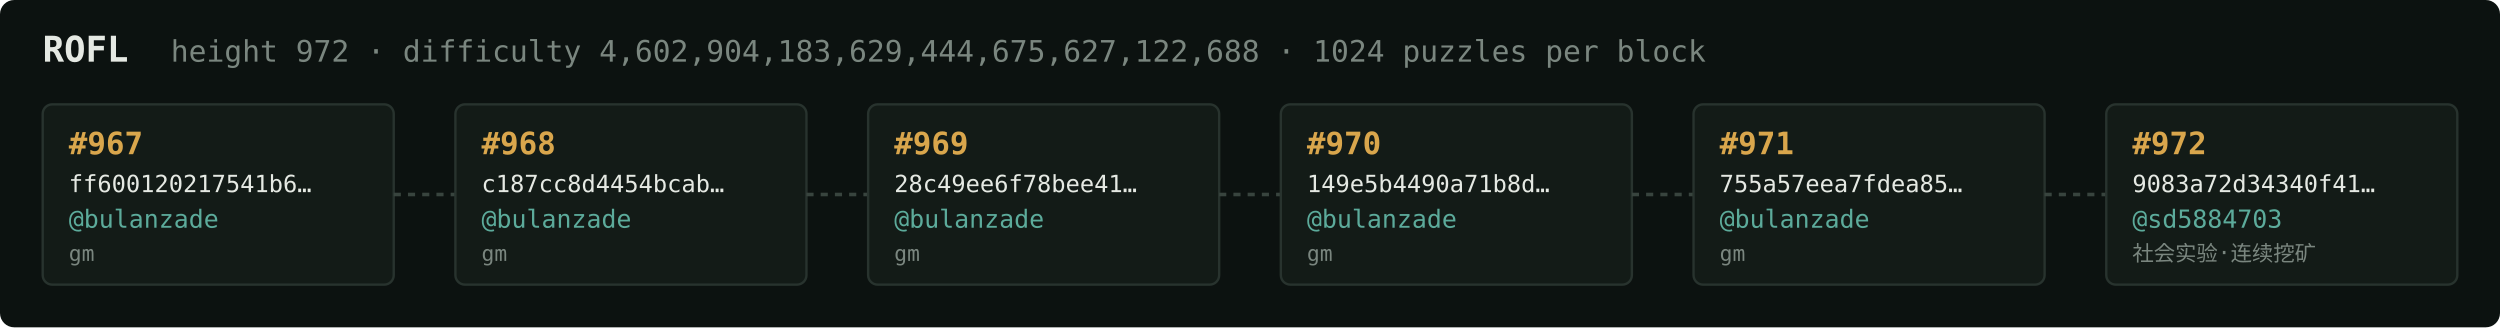
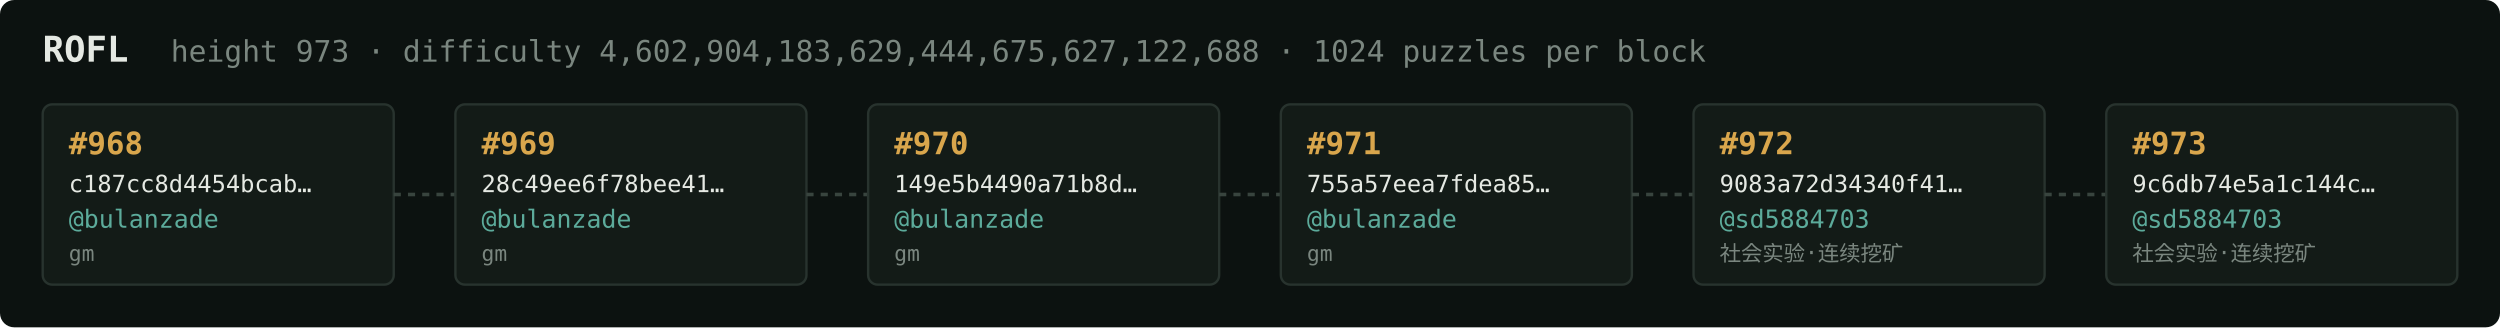
<svg xmlns="http://www.w3.org/2000/svg" width="1054" height="138" viewBox="0 0 1054 138" font-family="ui-monospace,SFMono-Regular,Menlo,monospace">
  <rect fill="#0c1210" width="1054" height="138" rx="6" />
  <text x="18" y="26" fill="#e5e9e3" font-size="15" font-weight="700">ROFL</text>
-   <text x="72" y="26" fill="#7a867f" font-size="12.5">height 972 · difficulty 4,602,904,183,629,444,675,627,122,688 · 1024 puzzles per block</text>
+   <text x="72" y="26" fill="#7a867f" font-size="12.5">height 973 · difficulty 4,602,904,183,629,444,675,627,122,688 · 1024 puzzles per block</text>
  <rect x="18" y="44" width="148" height="76" rx="4" fill="#131b17" stroke="#28332e" stroke-width="1" />
-   <text x="29" y="65" fill="#d9a64c" font-size="13" font-weight="700">#967</text>
-   <text x="29" y="81" fill="#e5e9e3" font-size="10">ff600120217541b6…</text>
+   <text x="29" y="65" fill="#d9a64c" font-size="13" font-weight="700">#968</text>
+   <text x="29" y="81" fill="#e5e9e3" font-size="10">c187cc8d4454bcab…</text>
  <text x="29" y="96" fill="#5cab9b" font-size="10.5">@bulanzade</text>
  <text x="29" y="110" fill="#7a867f" font-size="9">gm</text>
  <line x1="166" y1="82.0" x2="192" y2="82.0" stroke="#38443e" stroke-width="1.5" stroke-dasharray="3 3" />
  <rect x="192" y="44" width="148" height="76" rx="4" fill="#131b17" stroke="#28332e" stroke-width="1" />
-   <text x="203" y="65" fill="#d9a64c" font-size="13" font-weight="700">#968</text>
-   <text x="203" y="81" fill="#e5e9e3" font-size="10">c187cc8d4454bcab…</text>
+   <text x="203" y="65" fill="#d9a64c" font-size="13" font-weight="700">#969</text>
+   <text x="203" y="81" fill="#e5e9e3" font-size="10">28c49ee6f78bee41…</text>
  <text x="203" y="96" fill="#5cab9b" font-size="10.5">@bulanzade</text>
  <text x="203" y="110" fill="#7a867f" font-size="9">gm</text>
  <line x1="340" y1="82.0" x2="366" y2="82.0" stroke="#38443e" stroke-width="1.5" stroke-dasharray="3 3" />
  <rect x="366" y="44" width="148" height="76" rx="4" fill="#131b17" stroke="#28332e" stroke-width="1" />
-   <text x="377" y="65" fill="#d9a64c" font-size="13" font-weight="700">#969</text>
-   <text x="377" y="81" fill="#e5e9e3" font-size="10">28c49ee6f78bee41…</text>
+   <text x="377" y="65" fill="#d9a64c" font-size="13" font-weight="700">#970</text>
+   <text x="377" y="81" fill="#e5e9e3" font-size="10">149e5b4490a71b8d…</text>
  <text x="377" y="96" fill="#5cab9b" font-size="10.5">@bulanzade</text>
  <text x="377" y="110" fill="#7a867f" font-size="9">gm</text>
  <line x1="514" y1="82.0" x2="540" y2="82.0" stroke="#38443e" stroke-width="1.5" stroke-dasharray="3 3" />
  <rect x="540" y="44" width="148" height="76" rx="4" fill="#131b17" stroke="#28332e" stroke-width="1" />
-   <text x="551" y="65" fill="#d9a64c" font-size="13" font-weight="700">#970</text>
-   <text x="551" y="81" fill="#e5e9e3" font-size="10">149e5b4490a71b8d…</text>
+   <text x="551" y="65" fill="#d9a64c" font-size="13" font-weight="700">#971</text>
+   <text x="551" y="81" fill="#e5e9e3" font-size="10">755a57eea7fdea85…</text>
  <text x="551" y="96" fill="#5cab9b" font-size="10.5">@bulanzade</text>
  <text x="551" y="110" fill="#7a867f" font-size="9">gm</text>
  <line x1="688" y1="82.0" x2="714" y2="82.0" stroke="#38443e" stroke-width="1.5" stroke-dasharray="3 3" />
  <rect x="714" y="44" width="148" height="76" rx="4" fill="#131b17" stroke="#28332e" stroke-width="1" />
-   <text x="725" y="65" fill="#d9a64c" font-size="13" font-weight="700">#971</text>
-   <text x="725" y="81" fill="#e5e9e3" font-size="10">755a57eea7fdea85…</text>
-   <text x="725" y="96" fill="#5cab9b" font-size="10.5">@bulanzade</text>
-   <text x="725" y="110" fill="#7a867f" font-size="9">gm</text>
+   <text x="725" y="65" fill="#d9a64c" font-size="13" font-weight="700">#972</text>
+   <text x="725" y="81" fill="#e5e9e3" font-size="10">9083a72d34340f41…</text>
+   <text x="725" y="96" fill="#5cab9b" font-size="10.5">@sd5884703</text>
+   <text x="725" y="110" fill="#7a867f" font-size="9">社会实验·连续挖矿</text>
  <line x1="862" y1="82.0" x2="888" y2="82.0" stroke="#38443e" stroke-width="1.5" stroke-dasharray="3 3" />
  <rect x="888" y="44" width="148" height="76" rx="4" fill="#131b17" stroke="#28332e" stroke-width="1" />
-   <text x="899" y="65" fill="#d9a64c" font-size="13" font-weight="700">#972</text>
-   <text x="899" y="81" fill="#e5e9e3" font-size="10">9083a72d34340f41…</text>
+   <text x="899" y="65" fill="#d9a64c" font-size="13" font-weight="700">#973</text>
+   <text x="899" y="81" fill="#e5e9e3" font-size="10">9c6db74e5a1c144c…</text>
  <text x="899" y="96" fill="#5cab9b" font-size="10.5">@sd5884703</text>
  <text x="899" y="110" fill="#7a867f" font-size="9">社会实验·连续挖矿</text>
</svg>
